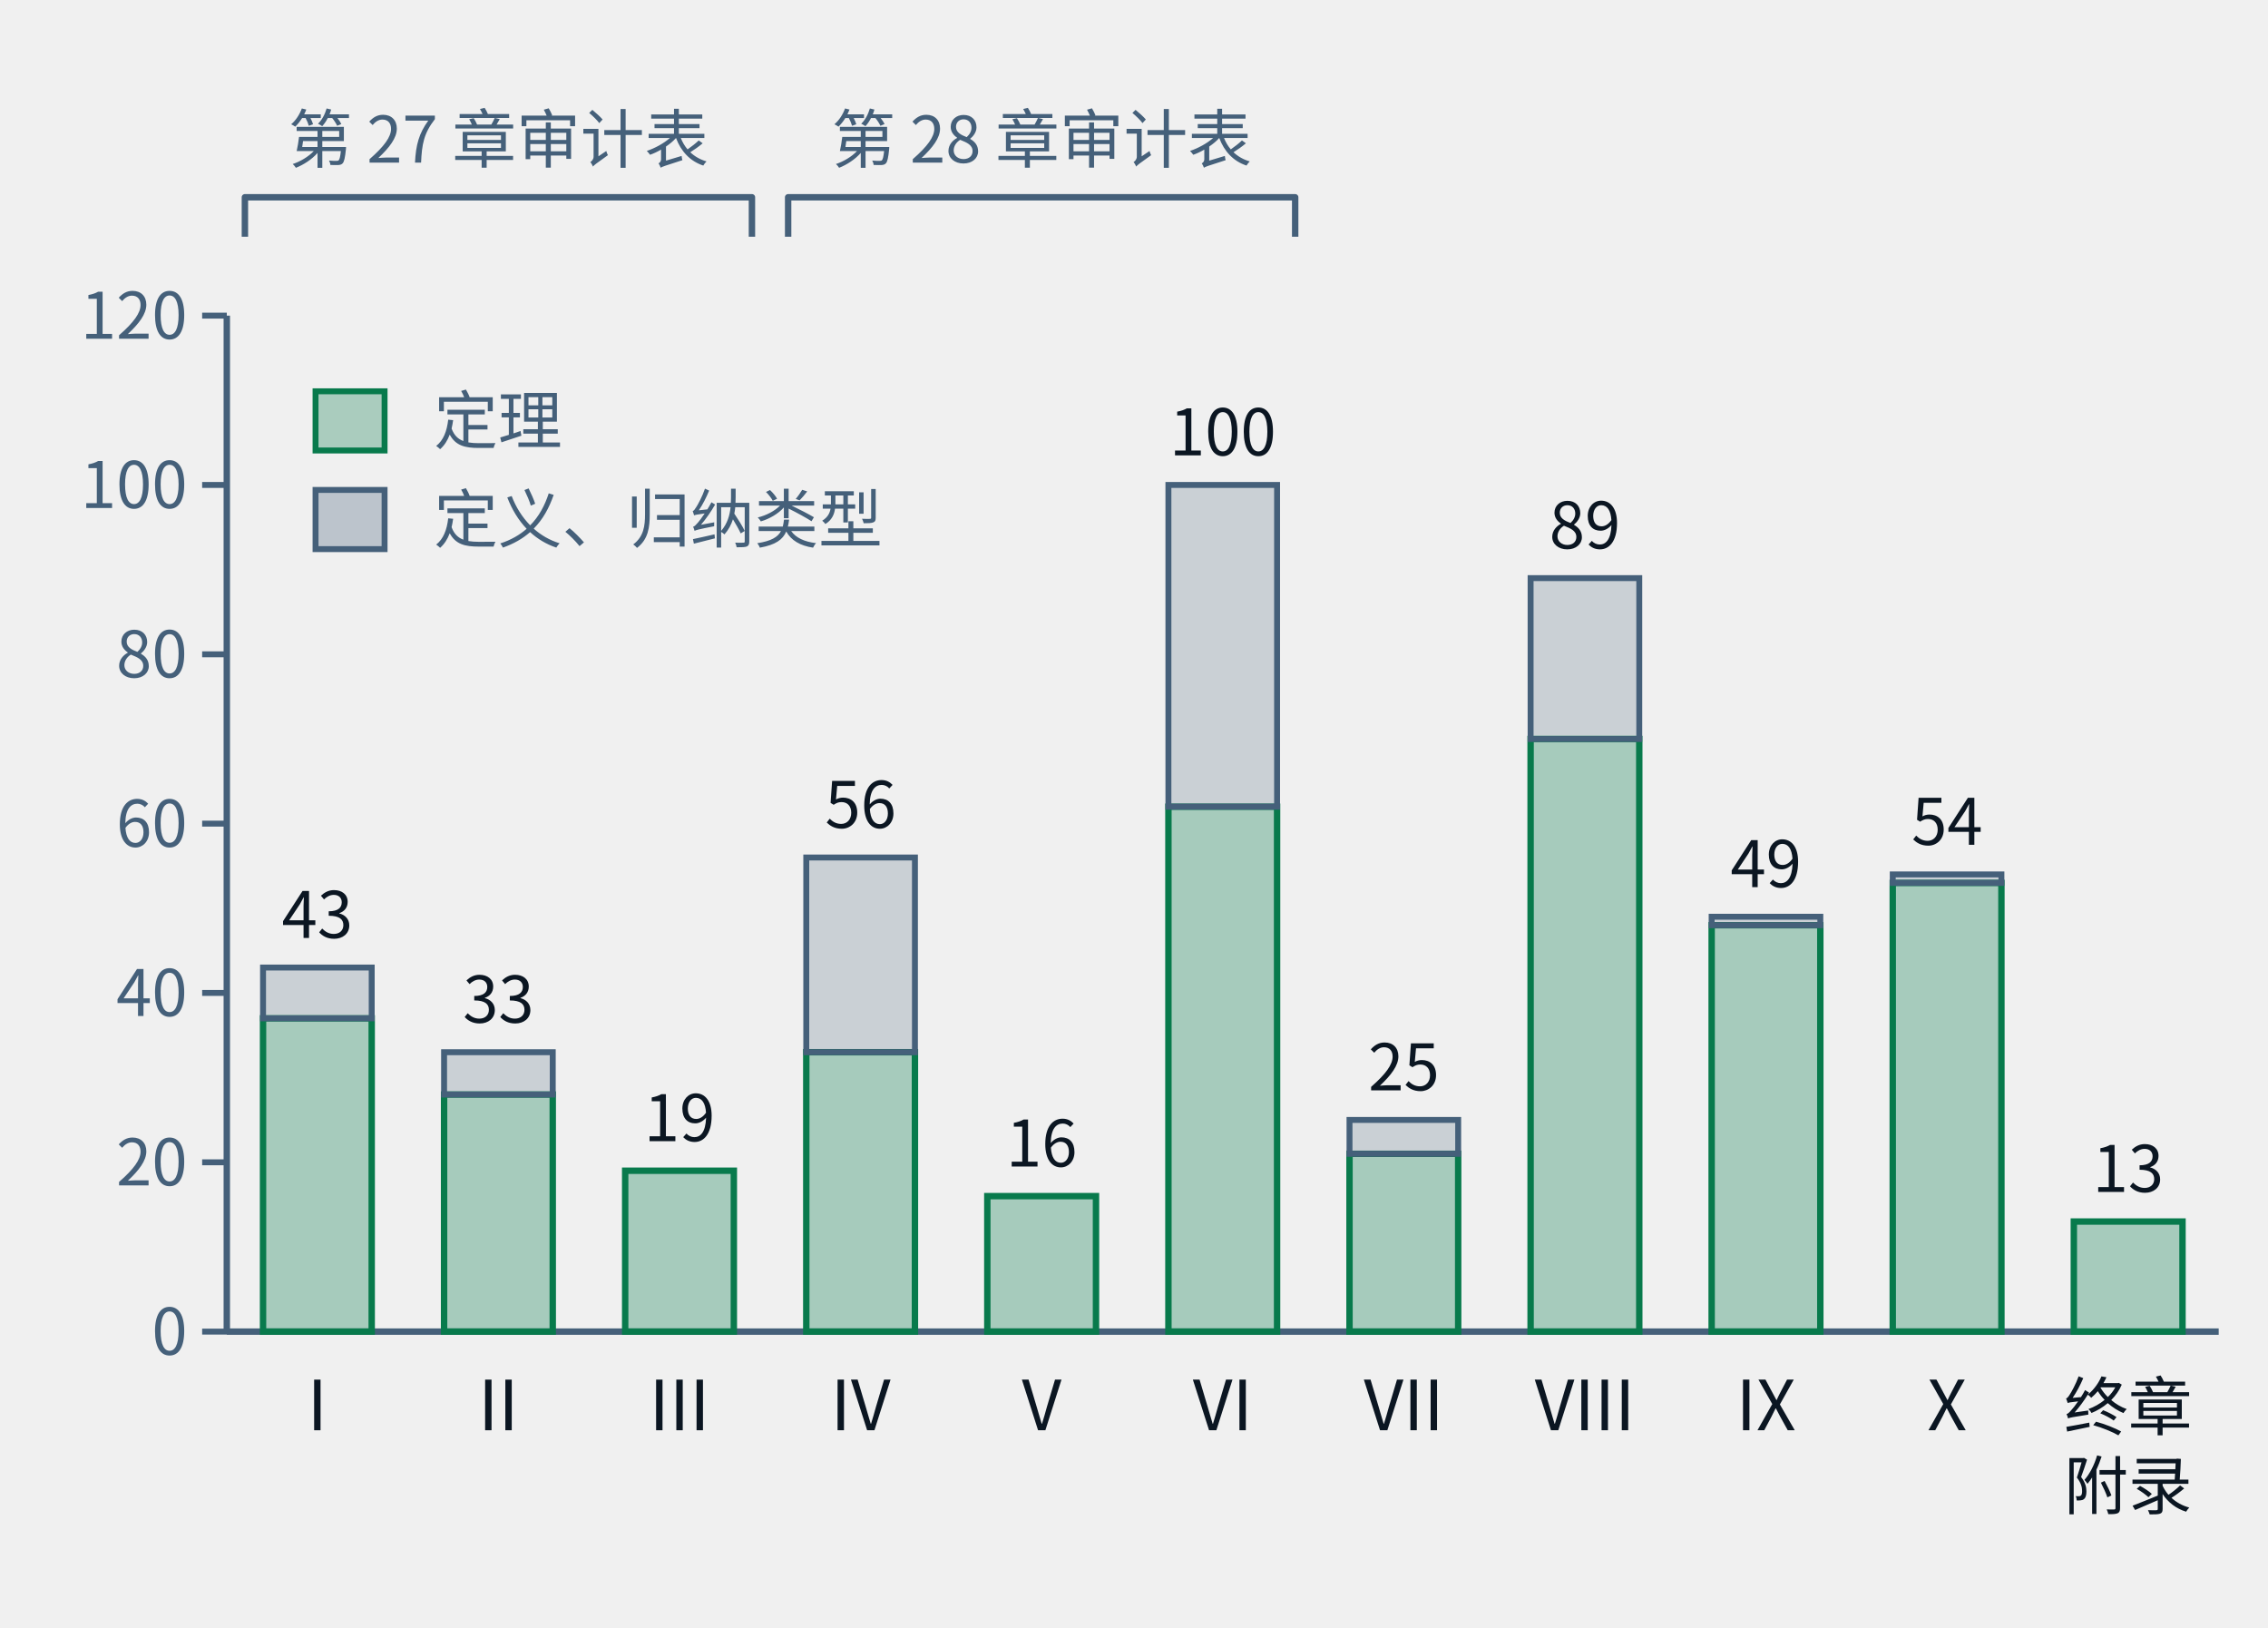
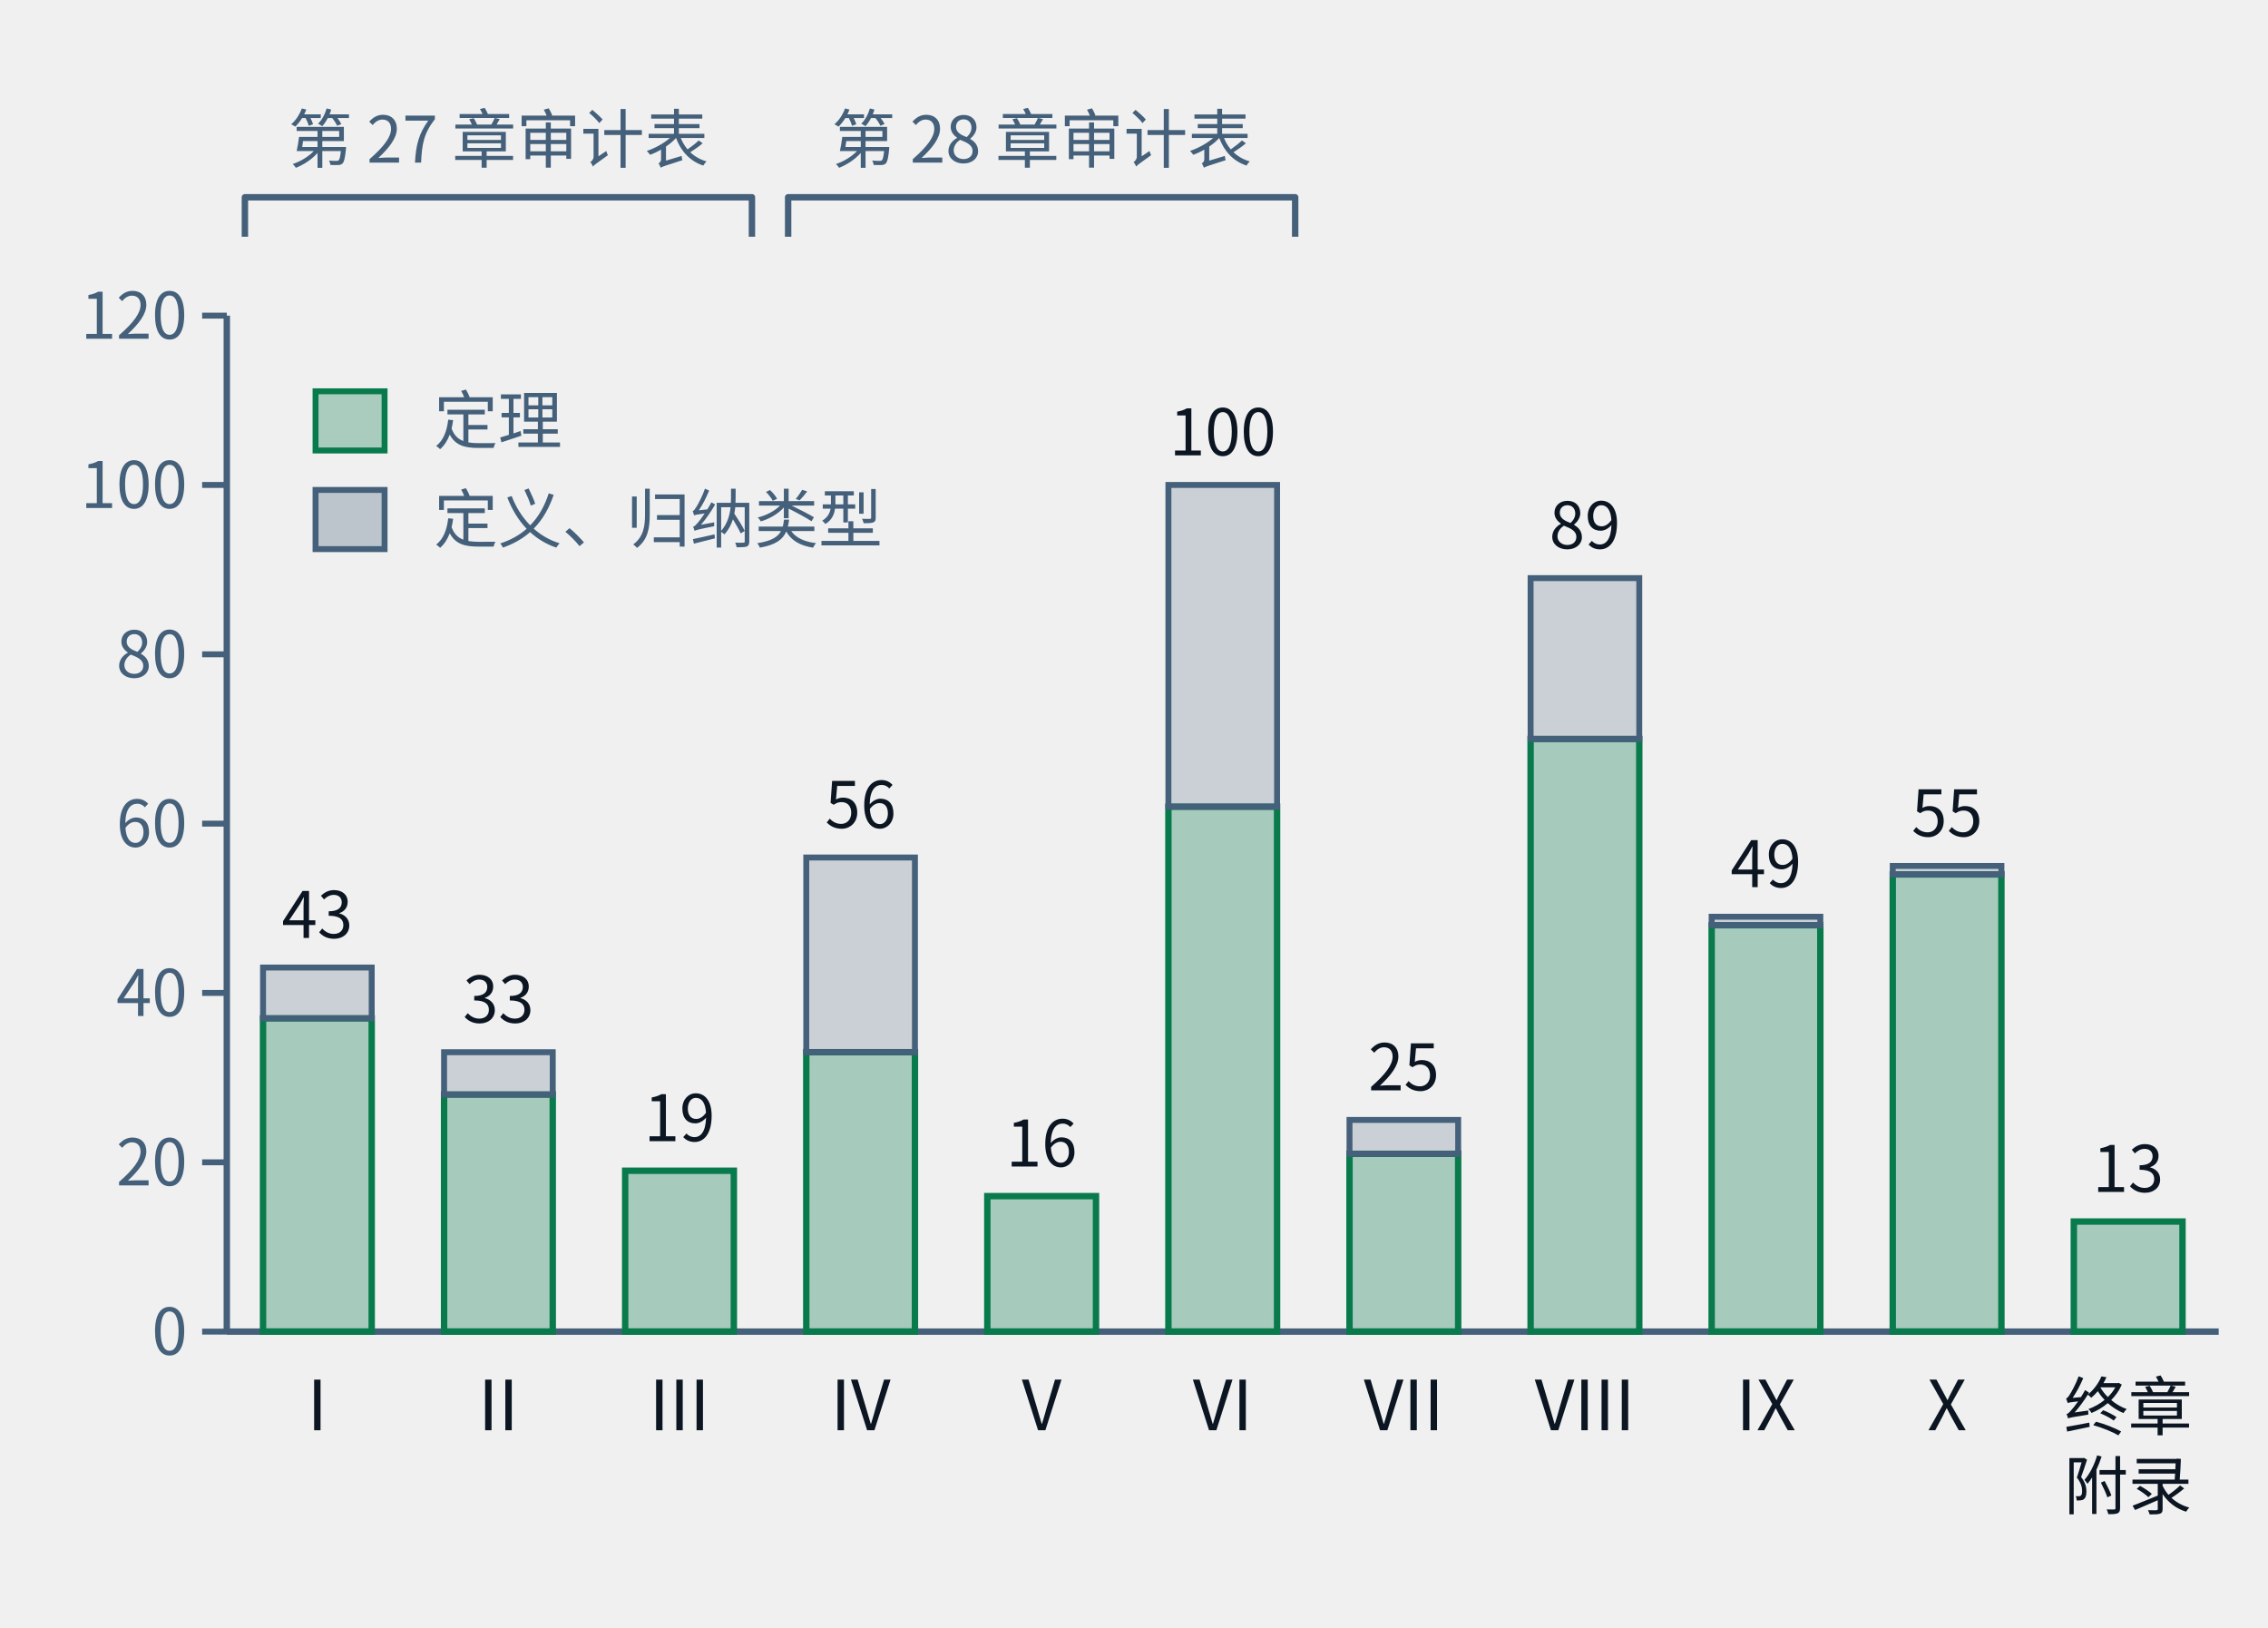
- <svg xmlns="http://www.w3.org/2000/svg" class="tr-fig" data-tr-fig="ch28-declaration-parts" data-lang="zh" viewBox="0 0 460 330" width="460" height="330" font-family="'Noto Sans SC', 'Noto Sans CJK SC', 'Source Sans 3', 'PingFang SC', 'Microsoft YaHei', system-ui, sans-serif" role="img" aria-label="柱状图。横轴是第一至第十部与“终章与附录”，柱高是该部章节用 lean= 引用的不同声明数；每根柱子下段绿色是锁文件里种类为定理的声明，上段灰色是定义与归纳类型。I：定理 37、其他 6；II：定理 28、其他 5；III：定理 19、其他 0；IV：定理 33、其他 23；V：定理 16、其他 0；VI：定理 62、其他 38；VII：定理 21、其他 4；VIII：定理 70、其他 19；IX：定理 48、其他 1；X：定理 53、其他 1；终章与附录：定理 13、其他 0。柱子上方两道括号：第一至第三部标“第二十七章审计表”，第四至第六部标“第二十八章审计表”。">
+ <svg xmlns="http://www.w3.org/2000/svg" class="tr-fig" data-tr-fig="ch28-declaration-parts" data-lang="zh" viewBox="0 0 460 330" width="460" height="330" font-family="'Noto Sans SC', 'Noto Sans CJK SC', 'Source Sans 3', 'PingFang SC', 'Microsoft YaHei', system-ui, sans-serif" role="img" aria-label="柱状图。横轴是第一至第十部与“终章与附录”，柱高是该部章节用 lean= 引用的不同声明数；每根柱子下段绿色是锁文件里种类为定理的声明，上段灰色是定义与归纳类型。I：定理 37、其他 6；II：定理 28、其他 5；III：定理 19、其他 0；IV：定理 33、其他 23；V：定理 16、其他 0；VI：定理 62、其他 38；VII：定理 21、其他 4；VIII：定理 70、其他 19；IX：定理 48、其他 1；X：定理 54、其他 1；终章与附录：定理 13、其他 0。柱子上方两道括号：第一至第三部标“第二十七章审计表”，第四至第六部标“第二十八章审计表”。">
  <style>.ts-ink{stroke:#0b1622}.tf-ink{fill:#0b1622}.ts-dim{stroke:#45607a}.tf-dim{fill:#45607a}.ts-faint{stroke:#9db3c4}.tf-faint{fill:#9db3c4}.ts-edge{stroke:#b9d0dd}.tf-edge{fill:#b9d0dd}.ts-hot{stroke:#5f9bb5}.tf-hot{fill:#5f9bb5}.ts-bg{stroke:#ffffff}.tf-bg{fill:#ffffff}.ts-panel{stroke:#eef5f9}.tf-panel{fill:#eef5f9}.ts-sheet{stroke:#f7fbfd}.tf-sheet{fill:#f7fbfd}.ts-cyan{stroke:#007c8a}.tf-cyan{fill:#007c8a}.ts-magenta{stroke:#b0128f}.tf-magenta{fill:#b0128f}.ts-amber{stroke:#946200}.tf-amber{fill:#946200}.ts-violet{stroke:#5a45c8}.tf-violet{fill:#5a45c8}.ts-ok{stroke:#087a4c}.tf-ok{fill:#087a4c}.ts-warn{stroke:#c21f3a}.tf-warn{fill:#c21f3a}.ts-blue{stroke:#1d5fd0}.tf-blue{fill:#1d5fd0}.ts-orange{stroke:#b85410}.tf-orange{fill:#b85410}.ts-sigma{stroke:#28405a}.tf-sigma{fill:#28405a}@media (prefers-color-scheme:dark){.ts-ink{stroke:#d4efff}.tf-ink{fill:#d4efff}.ts-dim{stroke:#6f8ea5}.tf-dim{fill:#6f8ea5}.ts-faint{stroke:#34506a}.tf-faint{fill:#34506a}.ts-edge{stroke:#143049}.tf-edge{fill:#143049}.ts-hot{stroke:#1f5d7c}.tf-hot{fill:#1f5d7c}.ts-bg{stroke:#03060c}.tf-bg{fill:#03060c}.ts-panel{stroke:#07101b}.tf-panel{fill:#07101b}.ts-sheet{stroke:#050c16}.tf-sheet{fill:#050c16}.ts-cyan{stroke:#19f0ff}.tf-cyan{fill:#19f0ff}.ts-magenta{stroke:#ff2fd0}.tf-magenta{fill:#ff2fd0}.ts-amber{stroke:#ffc83d}.tf-amber{fill:#ffc83d}.ts-violet{stroke:#9d8cff}.tf-violet{fill:#9d8cff}.ts-ok{stroke:#46ffb2}.tf-ok{fill:#46ffb2}.ts-warn{stroke:#ff5064}.tf-warn{fill:#ff5064}.ts-blue{stroke:#2a7bff}.tf-blue{fill:#2a7bff}.ts-orange{stroke:#ff8a3c}.tf-orange{fill:#ff8a3c}.ts-sigma{stroke:#cfe3ff}.tf-sigma{fill:#cfe3ff}}</style>
  <line x1="46" y1="64" x2="46" y2="270" class="ts-dim" stroke-width="1.3" fill="none" />
  <line x1="41" y1="270" x2="46" y2="270" class="ts-dim" stroke-width="1.2" fill="none" />
  <text class="tf-dim" x="38" y="274.68" font-size="13" text-anchor="end">0</text>
  <line x1="41" y1="235.67" x2="46" y2="235.67" class="ts-dim" stroke-width="1.2" fill="none" />
  <text class="tf-dim" x="38" y="240.35" font-size="13" text-anchor="end">20</text>
  <line x1="41" y1="201.33" x2="46" y2="201.33" class="ts-dim" stroke-width="1.2" fill="none" />
  <text class="tf-dim" x="38" y="206.01" font-size="13" text-anchor="end">40</text>
  <line x1="41" y1="167" x2="46" y2="167" class="ts-dim" stroke-width="1.2" fill="none" />
  <text class="tf-dim" x="38" y="171.68" font-size="13" text-anchor="end">60</text>
  <line x1="41" y1="132.67" x2="46" y2="132.67" class="ts-dim" stroke-width="1.2" fill="none" />
  <text class="tf-dim" x="38" y="137.35" font-size="13" text-anchor="end">80</text>
  <line x1="41" y1="98.33" x2="46" y2="98.33" class="ts-dim" stroke-width="1.2" fill="none" />
  <text class="tf-dim" x="38" y="103.01" font-size="13" text-anchor="end">100</text>
  <line x1="41" y1="64" x2="46" y2="64" class="ts-dim" stroke-width="1.2" fill="none" />
  <text class="tf-dim" x="38" y="68.68" font-size="13" text-anchor="end">120</text>
  <line x1="46" y1="270" x2="450" y2="270" class="ts-dim" stroke-width="1.3" fill="none" />
  <rect x="53.35" y="206.48" width="22.04" height="63.52" class="ts-ok tf-ok" stroke-width="1.3" fill-opacity="0.32" />
  <rect x="53.35" y="196.18" width="22.04" height="10.3" class="ts-dim tf-dim" stroke-width="1.2" fill-opacity="0.22" />
  <text class="tf-ink" x="64.36" y="190.18" font-size="13" text-anchor="middle">43</text>
  <text class="tf-ink" x="64.36" y="290" font-size="14" text-anchor="middle">I</text>
  <rect x="90.07" y="221.93" width="22.04" height="48.07" class="ts-ok tf-ok" stroke-width="1.3" fill-opacity="0.32" />
  <rect x="90.07" y="213.35" width="22.04" height="8.58" class="ts-dim tf-dim" stroke-width="1.2" fill-opacity="0.22" />
  <text class="tf-ink" x="101.09" y="207.35" font-size="13" text-anchor="middle">33</text>
  <text class="tf-ink" x="101.09" y="290" font-size="14" text-anchor="middle">II</text>
  <rect x="126.8" y="237.38" width="22.04" height="32.62" class="ts-ok tf-ok" stroke-width="1.3" fill-opacity="0.32" />
  <text class="tf-ink" x="137.82" y="231.38" font-size="13" text-anchor="middle">19</text>
  <text class="tf-ink" x="137.82" y="290" font-size="14" text-anchor="middle">III</text>
  <rect x="163.53" y="213.35" width="22.04" height="56.65" class="ts-ok tf-ok" stroke-width="1.3" fill-opacity="0.32" />
  <rect x="163.53" y="173.87" width="22.04" height="39.48" class="ts-dim tf-dim" stroke-width="1.2" fill-opacity="0.22" />
  <text class="tf-ink" x="174.55" y="167.87" font-size="13" text-anchor="middle">56</text>
  <text class="tf-ink" x="174.55" y="290" font-size="14" text-anchor="middle">IV</text>
  <rect x="200.25" y="242.53" width="22.04" height="27.47" class="ts-ok tf-ok" stroke-width="1.3" fill-opacity="0.32" />
  <text class="tf-ink" x="211.27" y="236.53" font-size="13" text-anchor="middle">16</text>
  <text class="tf-ink" x="211.27" y="290" font-size="14" text-anchor="middle">V</text>
  <rect x="236.98" y="163.57" width="22.04" height="106.43" class="ts-ok tf-ok" stroke-width="1.3" fill-opacity="0.32" />
  <rect x="236.98" y="98.33" width="22.04" height="65.23" class="ts-dim tf-dim" stroke-width="1.2" fill-opacity="0.22" />
  <text class="tf-ink" x="248" y="92.33" font-size="13" text-anchor="middle">100</text>
  <text class="tf-ink" x="248" y="290" font-size="14" text-anchor="middle">VI</text>
  <rect x="273.71" y="233.95" width="22.04" height="36.05" class="ts-ok tf-ok" stroke-width="1.3" fill-opacity="0.32" />
  <rect x="273.71" y="227.08" width="22.04" height="6.87" class="ts-dim tf-dim" stroke-width="1.2" fill-opacity="0.22" />
  <text class="tf-ink" x="284.73" y="221.08" font-size="13" text-anchor="middle">25</text>
  <text class="tf-ink" x="284.73" y="290" font-size="14" text-anchor="middle">VII</text>
  <rect x="310.44" y="149.83" width="22.04" height="120.17" class="ts-ok tf-ok" stroke-width="1.3" fill-opacity="0.32" />
  <rect x="310.44" y="117.22" width="22.04" height="32.62" class="ts-dim tf-dim" stroke-width="1.2" fill-opacity="0.22" />
  <text class="tf-ink" x="321.45" y="111.22" font-size="13" text-anchor="middle">89</text>
  <text class="tf-ink" x="321.45" y="290" font-size="14" text-anchor="middle">VIII</text>
  <rect x="347.16" y="187.6" width="22.04" height="82.4" class="ts-ok tf-ok" stroke-width="1.3" fill-opacity="0.32" />
  <rect x="347.16" y="185.88" width="22.04" height="1.72" class="ts-dim tf-dim" stroke-width="1.2" fill-opacity="0.22" />
  <text class="tf-ink" x="358.18" y="179.88" font-size="13" text-anchor="middle">49</text>
  <text class="tf-ink" x="358.18" y="290" font-size="14" text-anchor="middle">IX</text>
-   <rect x="383.89" y="179.02" width="22.04" height="90.98" class="ts-ok tf-ok" stroke-width="1.3" fill-opacity="0.32" />
-   <rect x="383.89" y="177.3" width="22.04" height="1.72" class="ts-dim tf-dim" stroke-width="1.2" fill-opacity="0.22" />
-   <text class="tf-ink" x="394.91" y="171.3" font-size="13" text-anchor="middle">54</text>
+   <rect x="383.89" y="177.3" width="22.04" height="92.7" class="ts-ok tf-ok" stroke-width="1.3" fill-opacity="0.32" />
+   <rect x="383.89" y="175.58" width="22.04" height="1.72" class="ts-dim tf-dim" stroke-width="1.2" fill-opacity="0.22" />
+   <text class="tf-ink" x="394.91" y="169.58" font-size="13" text-anchor="middle">55</text>
  <text class="tf-ink" x="394.91" y="290" font-size="14" text-anchor="middle">X</text>
  <rect x="420.62" y="247.68" width="22.04" height="22.32" class="ts-ok tf-ok" stroke-width="1.3" fill-opacity="0.32" />
  <text class="tf-ink" x="431.64" y="241.68" font-size="13" text-anchor="middle">13</text>
  <text class="tf-ink" x="431.64" y="290" font-size="13" text-anchor="middle">终章</text>
  <text class="tf-ink" x="431.64" y="306" font-size="13" text-anchor="middle">附录</text>
  <path d="M49.67 48 L49.67 40 L152.51 40 L152.51 48" class="ts-dim" stroke-width="1.3" stroke-linejoin="round" fill="none" />
  <text class="tf-dim" x="101.09" y="32.98" font-size="13" text-anchor="middle">第 27 章审计表</text>
  <path d="M159.85 48 L159.85 40 L262.69 40 L262.69 48" class="ts-dim" stroke-width="1.3" stroke-linejoin="round" fill="none" />
  <text class="tf-dim" x="211.27" y="32.98" font-size="13" text-anchor="middle">第 28 章审计表</text>
  <rect x="64" y="79.34" width="14" height="12" class="ts-ok tf-ok" stroke-width="1.2" fill-opacity="0.3" />
  <text class="tf-dim" x="88" y="90" font-size="13">定理</text>
  <rect x="64" y="99.34" width="14" height="12" class="ts-dim tf-dim" stroke-width="1.2" fill-opacity="0.3" />
  <text class="tf-dim" x="88" y="110" font-size="13">定义、归纳类型</text>
</svg>
